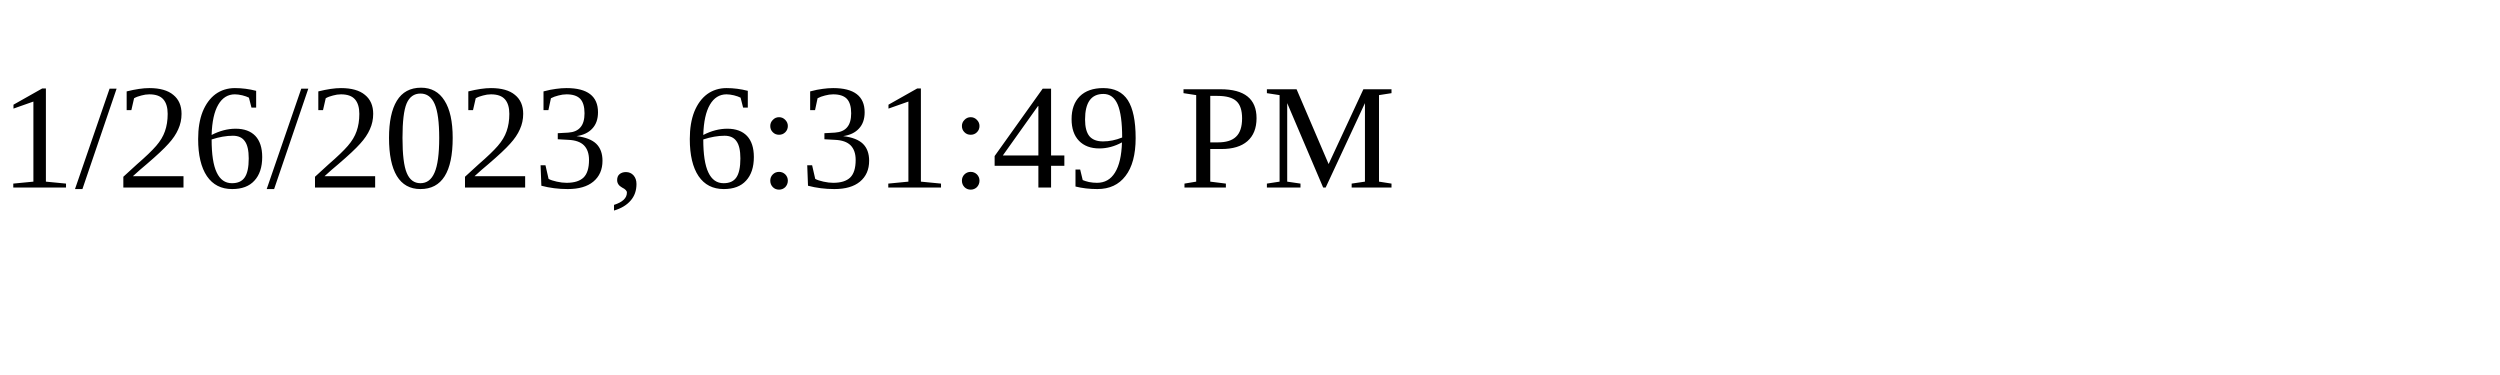
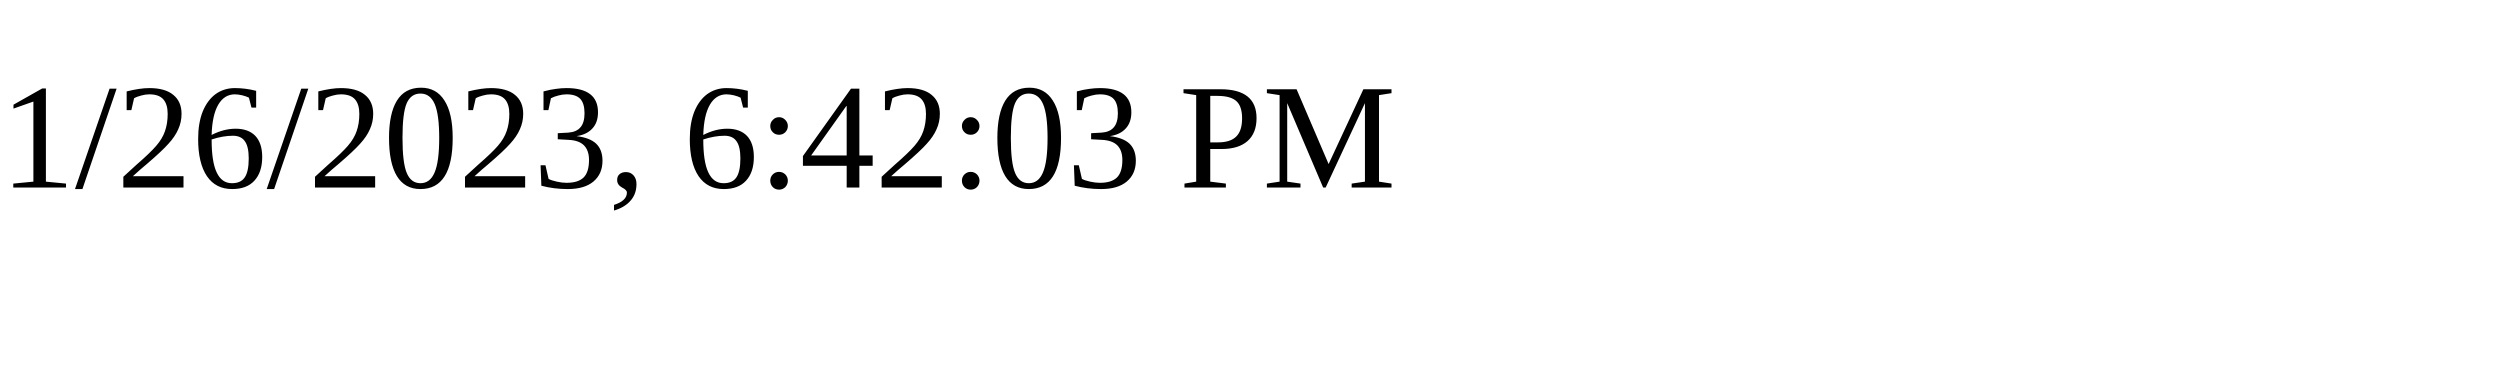
<svg xmlns="http://www.w3.org/2000/svg" height="30" width="200">
-   <text x="0" y="15">1/26/2023, 6:31:49 PM</text>
+   <text x="0" y="15">1/26/2023, 6:42:03 PM</text>
</svg>
